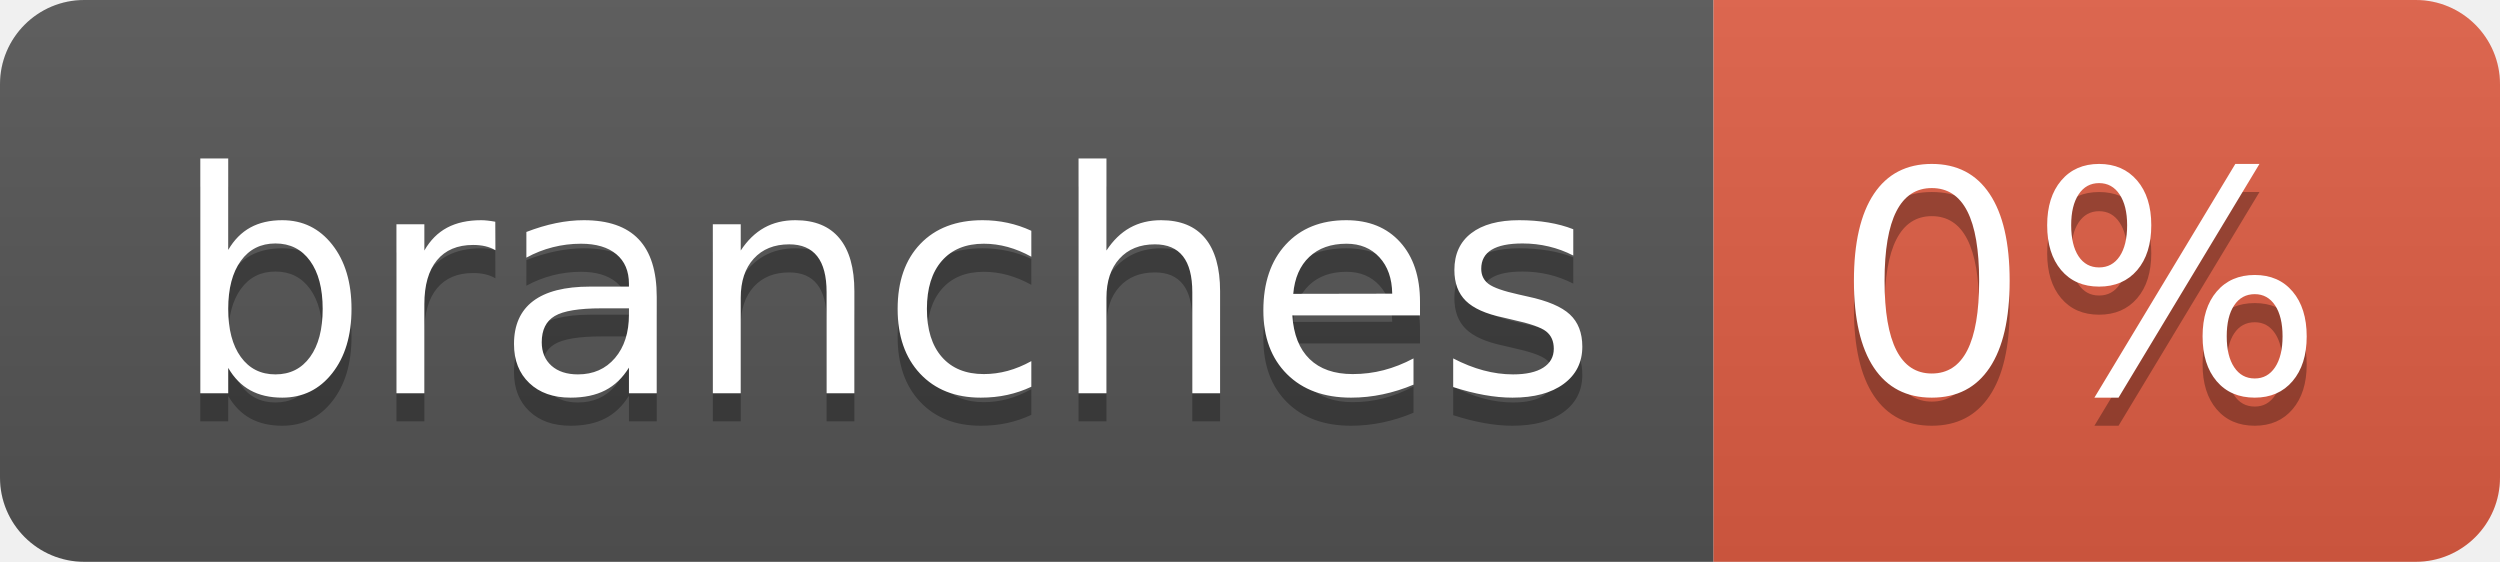
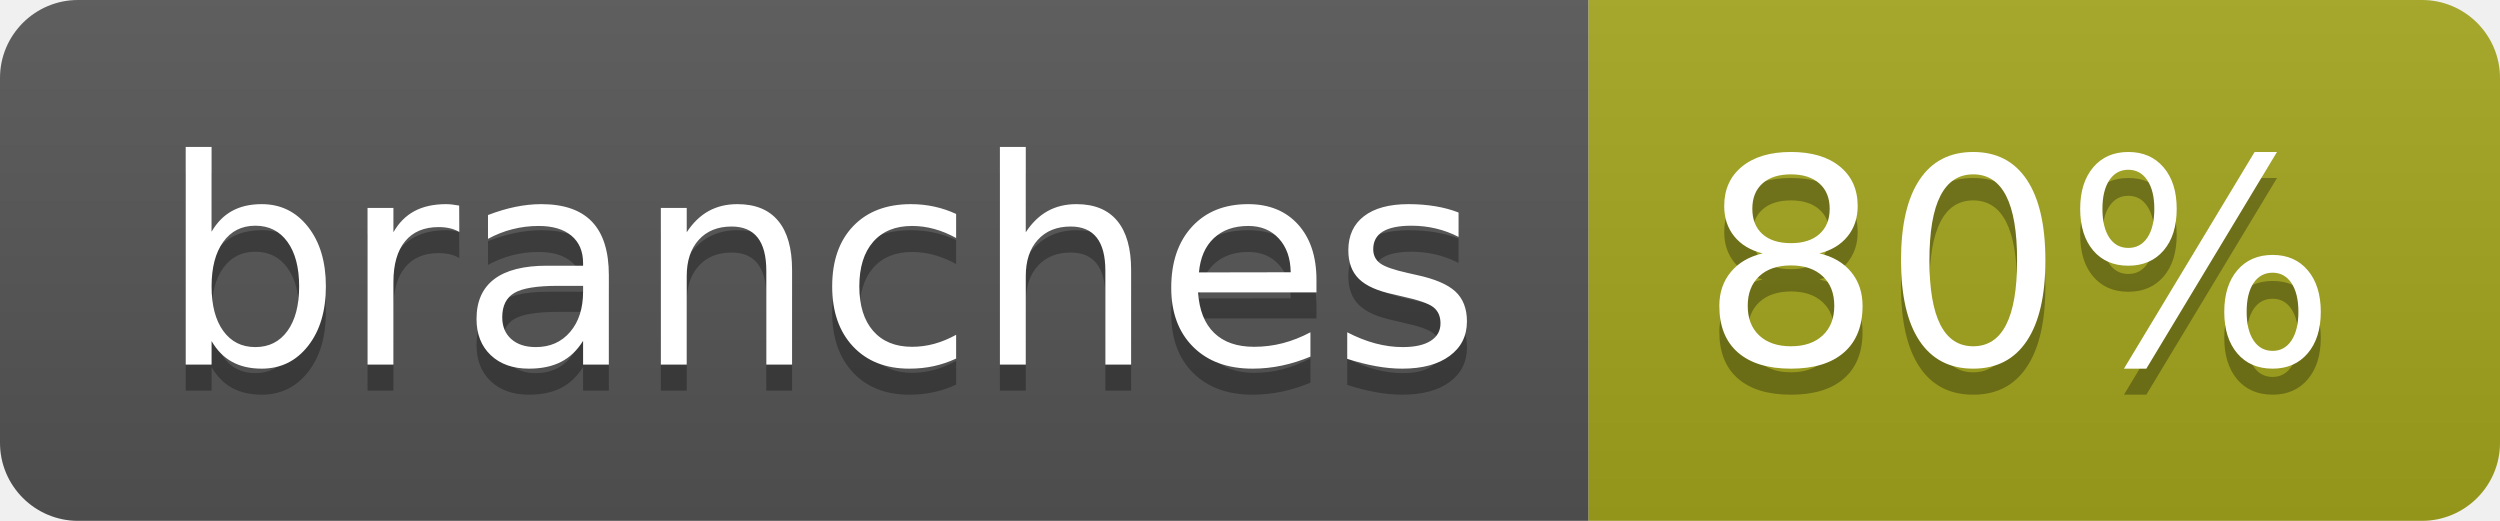
- <svg xmlns="http://www.w3.org/2000/svg" width="89" height="20" role="img" aria-label="branches: 0%">
+ <svg xmlns="http://www.w3.org/2000/svg" width="96" height="20" role="img" aria-label="branches: 80%">
  <linearGradient id="s" x2="0" y2="100%">
    <stop offset="0" stop-color="#bbb" stop-opacity=".1" />
    <stop offset="1" stop-opacity=".1" />
  </linearGradient>
  <clipPath id="r">
-     <rect width="89" height="20" rx="3" fill="#fff" />
+     <rect width="96" height="20" rx="3" fill="#fff" />
  </clipPath>
  <g clip-path="url(#r)">
    <rect width="61" height="20" fill="#555" />
-     <rect x="61" width="28" height="20" fill="#e05d44" />
-     <rect width="89" height="20" fill="url(#s)" />
+     <rect x="61" width="35" height="20" fill="#a4a61d" />
+     <rect width="96" height="20" fill="url(#s)" />
  </g>
  <g fill="#fff" text-anchor="middle" font-family="Verdana,Geneva,DejaVu Sans,sans-serif" text-rendering="geometricPrecision" font-size="110">
    <text aria-hidden="true" x="315" y="150" fill="#010101" fill-opacity=".3" transform="scale(.1)" textLength="507">branches</text>
    <text x="315" y="140" transform="scale(.1)" fill="#fff" textLength="507">branches</text>
-     <text aria-hidden="true" x="740" y="150" fill="#010101" fill-opacity=".3" transform="scale(.1)" textLength="175">0%</text>
-     <text x="740" y="140" transform="scale(.1)" fill="#fff" textLength="175">0%</text>
+     <text aria-hidden="true" x="775" y="150" fill="#010101" fill-opacity=".3" transform="scale(.1)" textLength="245">80%</text>
+     <text x="775" y="140" transform="scale(.1)" fill="#fff" textLength="245">80%</text>
  </g>
</svg>
